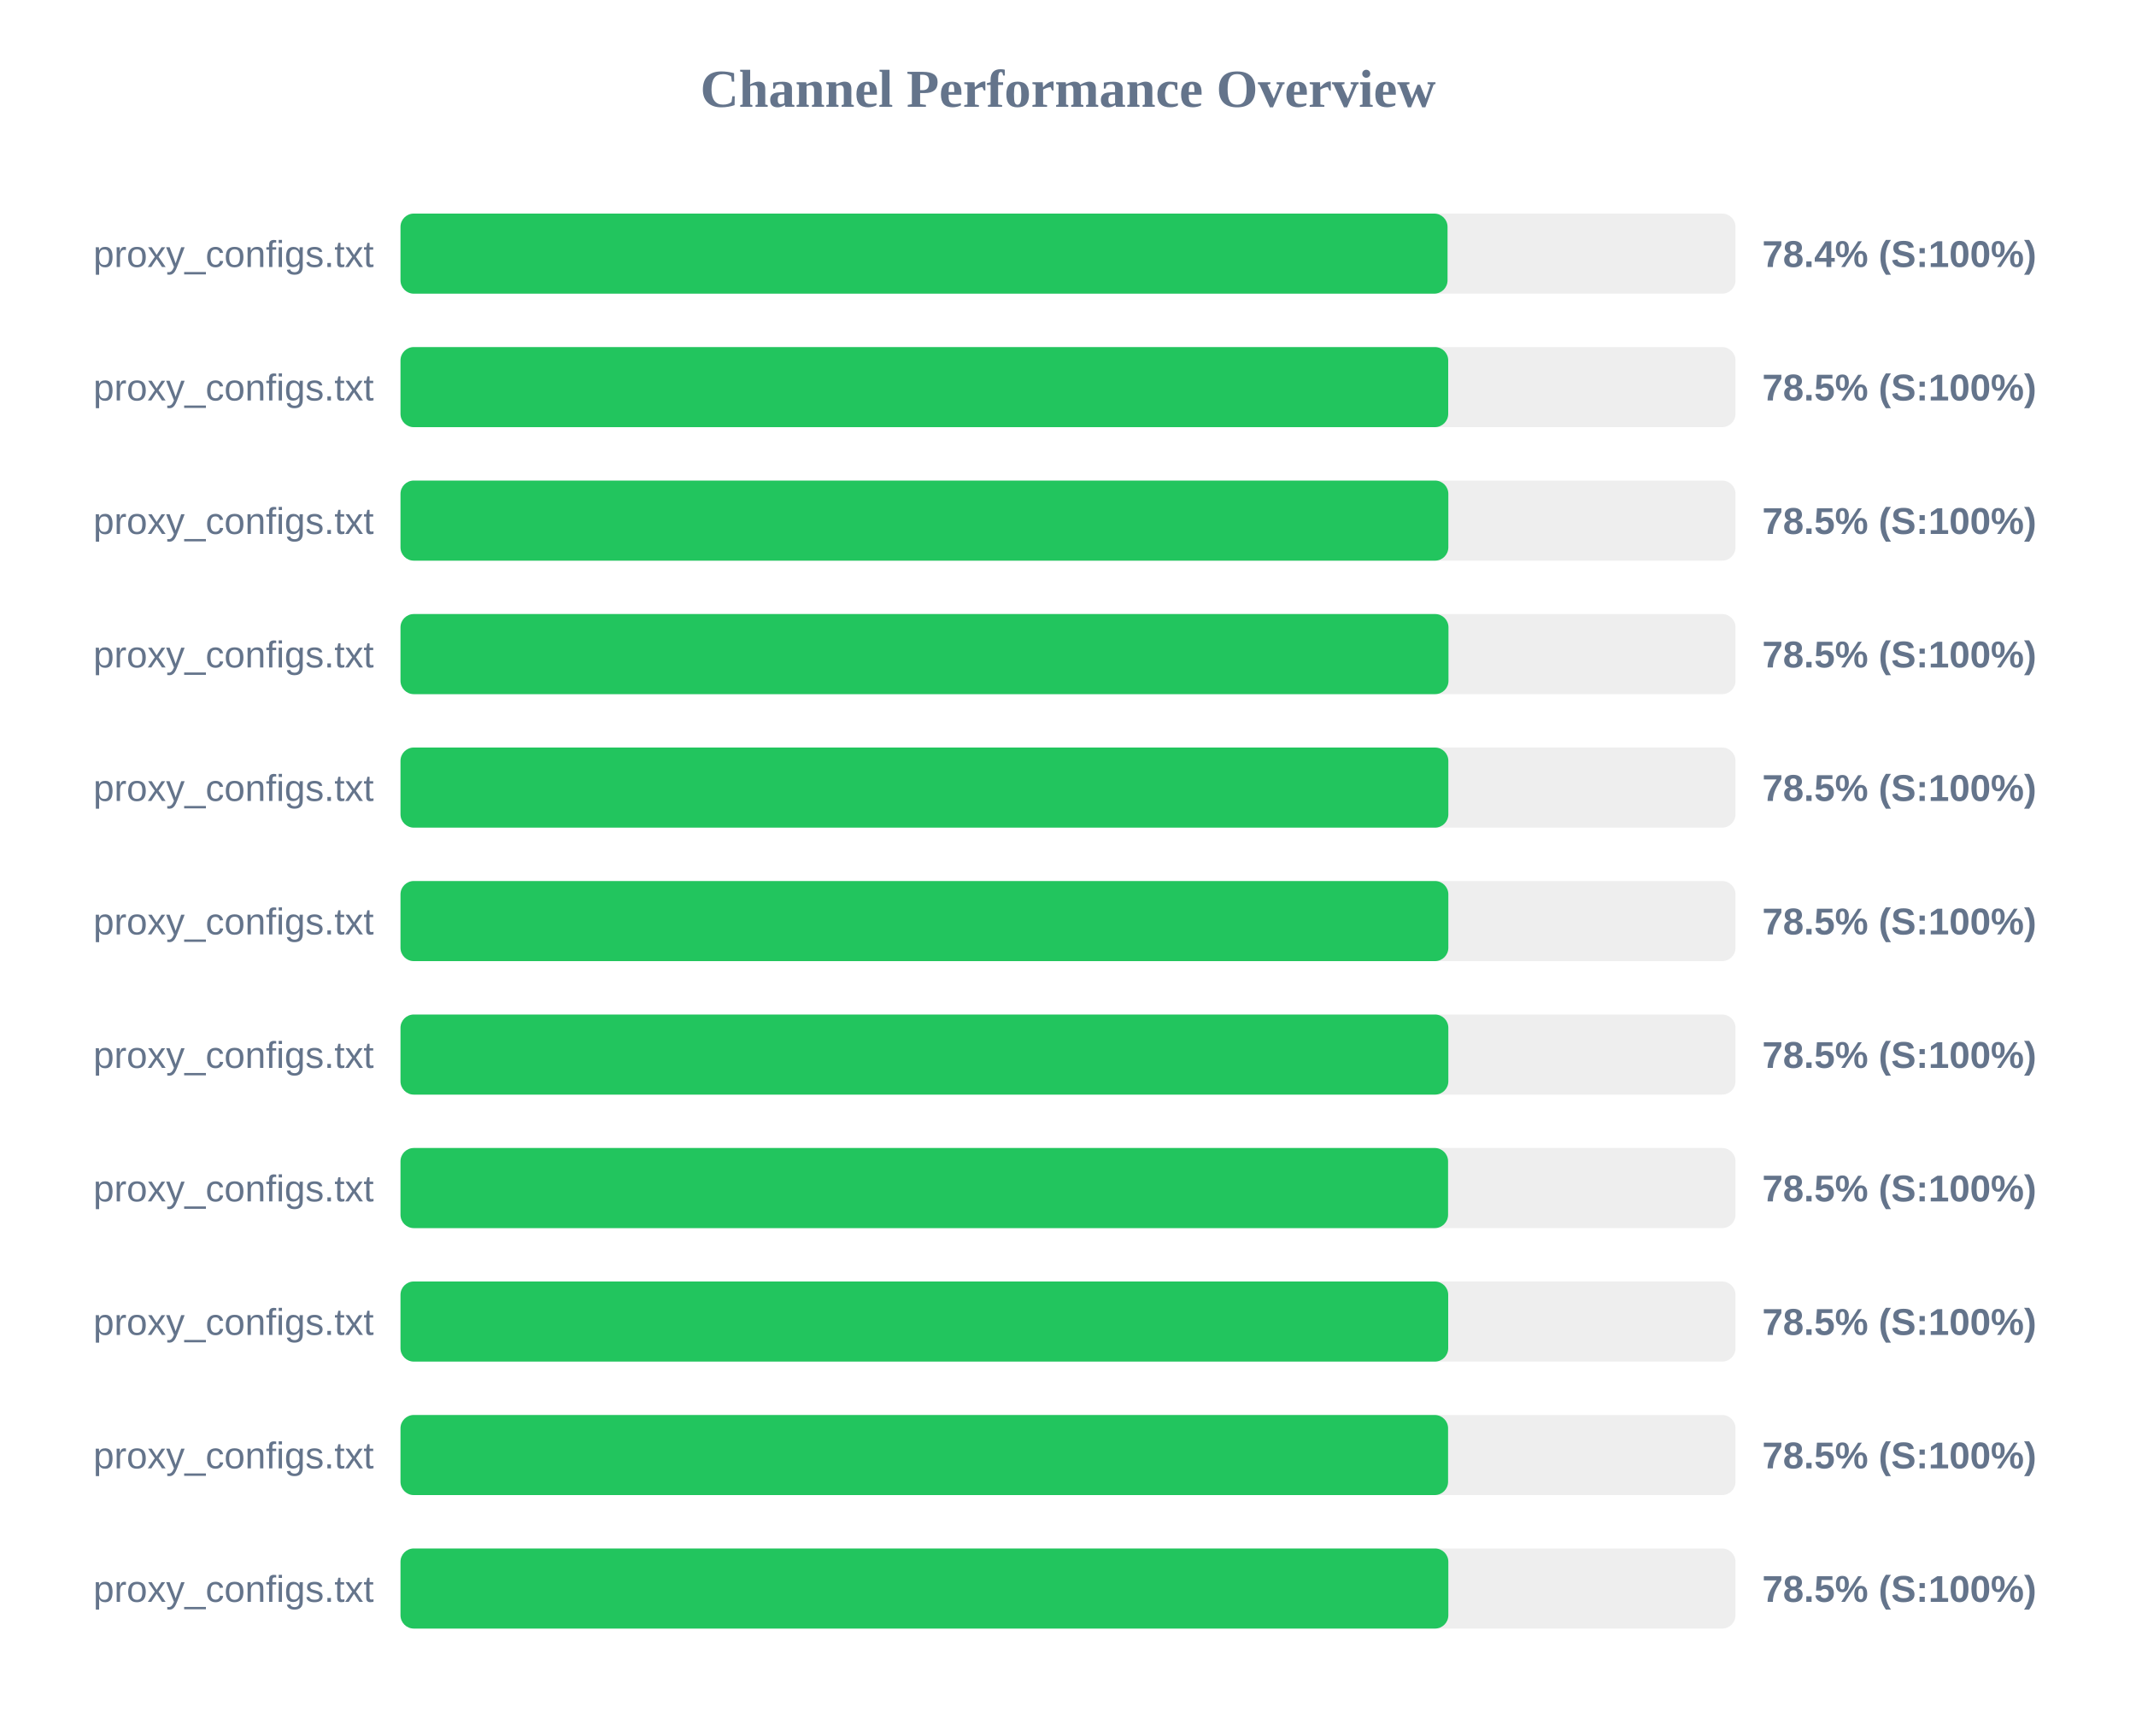
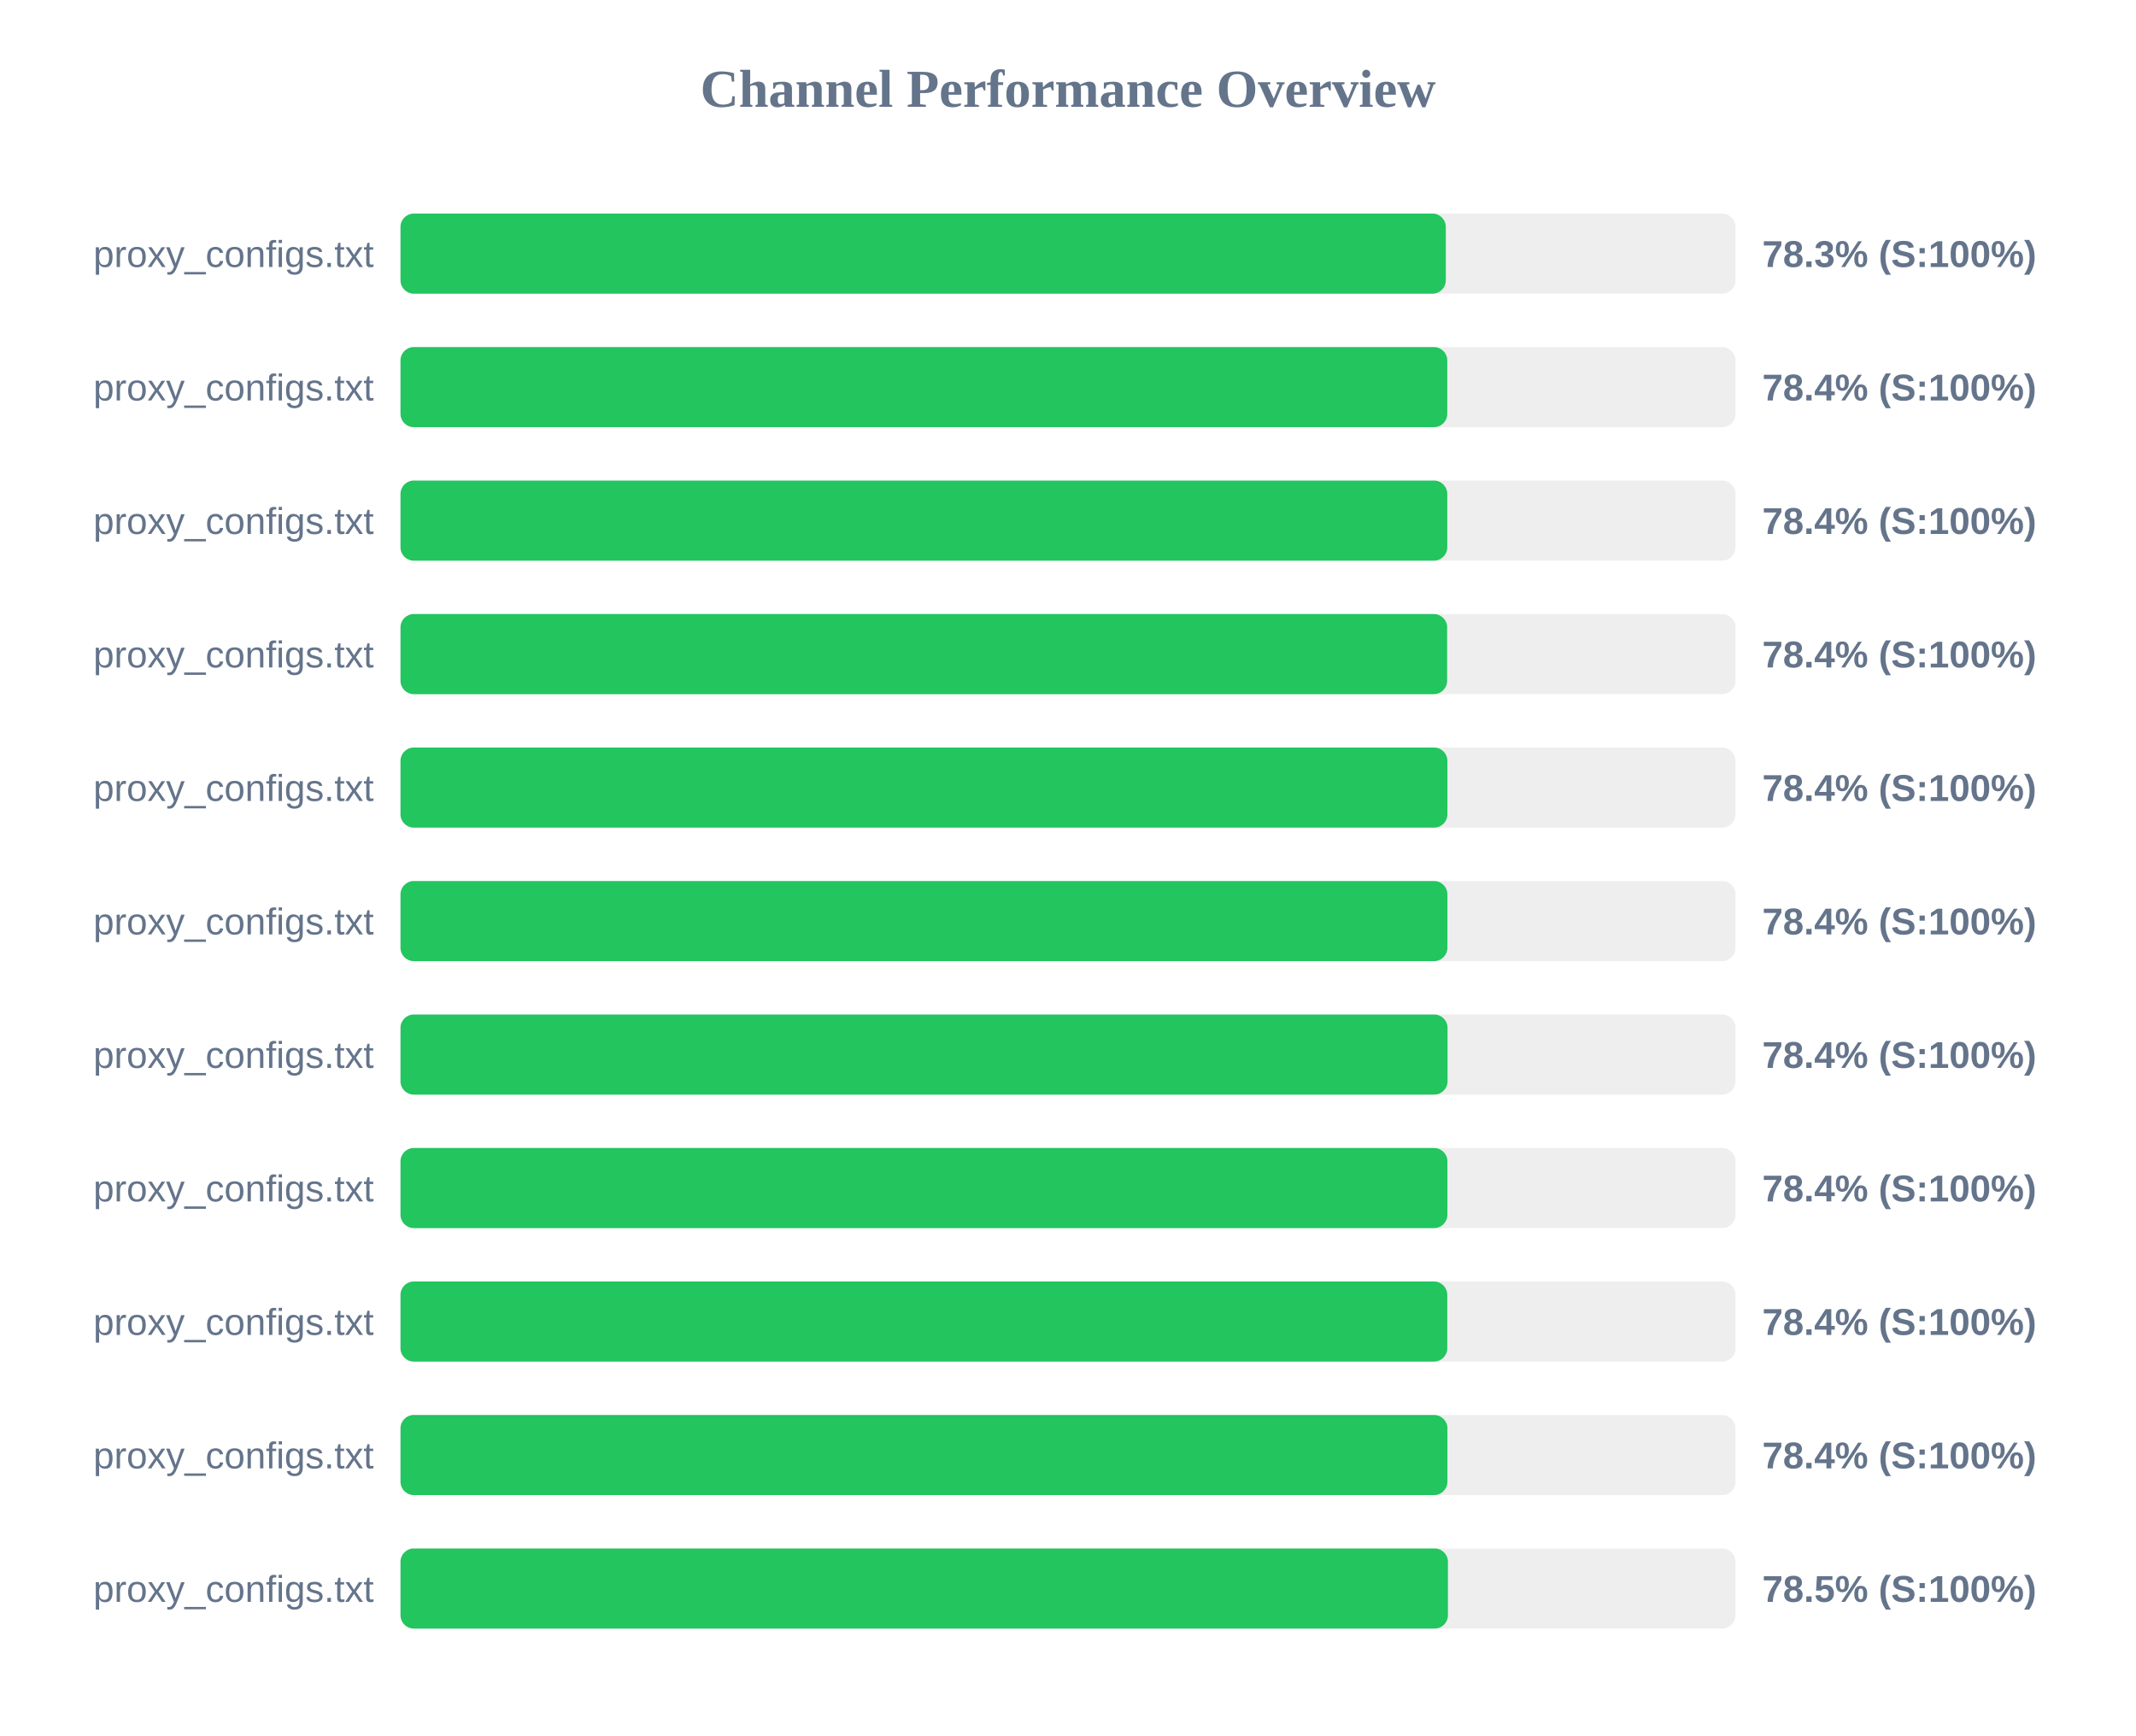
<svg xmlns="http://www.w3.org/2000/svg" width="800" height="650" version="1.1">
  <style>
        .row { font: 14px Arial; fill: #64748b; }
        .score { font: bold 14px Arial; fill: #64748b; }
    </style>
  <text x="400" y="40" text-anchor="middle" font-size="20px" font-weight="bold" fill="#64748b">Channel Performance Overview</text>
  <rect x="150" y="80" width="500" height="30" fill="#eee" rx="5" />
-   <rect x="150" y="80" width="392.15" height="30" fill="#22c55e" rx="5" />
+   <rect x="150" y="80" width="391.5" height="30" fill="#22c55e" rx="5" />
  <text x="140" y="100" text-anchor="end" class="row">proxy_configs.txt</text>
-   <text x="660" y="100" text-anchor="start" class="score">78.4% (S:100%)</text>
+   <text x="660" y="100" text-anchor="start" class="score">78.3% (S:100%)</text>
  <rect x="150" y="130" width="500" height="30" fill="#eee" rx="5" />
-   <rect x="150" y="130" width="392.4" height="30" fill="#22c55e" rx="5" />
+   <rect x="150" y="130" width="392.05" height="30" fill="#22c55e" rx="5" />
  <text x="140" y="150" text-anchor="end" class="row">proxy_configs.txt</text>
-   <text x="660" y="150" text-anchor="start" class="score">78.5% (S:100%)</text>
+   <text x="660" y="150" text-anchor="start" class="score">78.4% (S:100%)</text>
  <rect x="150" y="180" width="500" height="30" fill="#eee" rx="5" />
-   <rect x="150" y="180" width="392.45" height="30" fill="#22c55e" rx="5" />
+   <rect x="150" y="180" width="392.05" height="30" fill="#22c55e" rx="5" />
  <text x="140" y="200" text-anchor="end" class="row">proxy_configs.txt</text>
-   <text x="660" y="200" text-anchor="start" class="score">78.5% (S:100%)</text>
+   <text x="660" y="200" text-anchor="start" class="score">78.4% (S:100%)</text>
  <rect x="150" y="230" width="500" height="30" fill="#eee" rx="5" />
-   <rect x="150" y="230" width="392.5" height="30" fill="#22c55e" rx="5" />
+   <rect x="150" y="230" width="392.0" height="30" fill="#22c55e" rx="5" />
  <text x="140" y="250" text-anchor="end" class="row">proxy_configs.txt</text>
-   <text x="660" y="250" text-anchor="start" class="score">78.5% (S:100%)</text>
+   <text x="660" y="250" text-anchor="start" class="score">78.4% (S:100%)</text>
  <rect x="150" y="280" width="500" height="30" fill="#eee" rx="5" />
-   <rect x="150" y="280" width="392.45" height="30" fill="#22c55e" rx="5" />
+   <rect x="150" y="280" width="392.1" height="30" fill="#22c55e" rx="5" />
  <text x="140" y="300" text-anchor="end" class="row">proxy_configs.txt</text>
-   <text x="660" y="300" text-anchor="start" class="score">78.5% (S:100%)</text>
+   <text x="660" y="300" text-anchor="start" class="score">78.4% (S:100%)</text>
  <rect x="150" y="330" width="500" height="30" fill="#eee" rx="5" />
-   <rect x="150" y="330" width="392.45" height="30" fill="#22c55e" rx="5" />
+   <rect x="150" y="330" width="392.1" height="30" fill="#22c55e" rx="5" />
  <text x="140" y="350" text-anchor="end" class="row">proxy_configs.txt</text>
-   <text x="660" y="350" text-anchor="start" class="score">78.5% (S:100%)</text>
+   <text x="660" y="350" text-anchor="start" class="score">78.4% (S:100%)</text>
  <rect x="150" y="380" width="500" height="30" fill="#eee" rx="5" />
-   <rect x="150" y="380" width="392.45" height="30" fill="#22c55e" rx="5" />
+   <rect x="150" y="380" width="392.15" height="30" fill="#22c55e" rx="5" />
  <text x="140" y="400" text-anchor="end" class="row">proxy_configs.txt</text>
-   <text x="660" y="400" text-anchor="start" class="score">78.5% (S:100%)</text>
+   <text x="660" y="400" text-anchor="start" class="score">78.4% (S:100%)</text>
  <rect x="150" y="430" width="500" height="30" fill="#eee" rx="5" />
-   <rect x="150" y="430" width="392.35" height="30" fill="#22c55e" rx="5" />
+   <rect x="150" y="430" width="392.1" height="30" fill="#22c55e" rx="5" />
  <text x="140" y="450" text-anchor="end" class="row">proxy_configs.txt</text>
-   <text x="660" y="450" text-anchor="start" class="score">78.5% (S:100%)</text>
+   <text x="660" y="450" text-anchor="start" class="score">78.4% (S:100%)</text>
  <rect x="150" y="480" width="500" height="30" fill="#eee" rx="5" />
-   <rect x="150" y="480" width="392.4" height="30" fill="#22c55e" rx="5" />
+   <rect x="150" y="480" width="392.05" height="30" fill="#22c55e" rx="5" />
  <text x="140" y="500" text-anchor="end" class="row">proxy_configs.txt</text>
-   <text x="660" y="500" text-anchor="start" class="score">78.5% (S:100%)</text>
+   <text x="660" y="500" text-anchor="start" class="score">78.4% (S:100%)</text>
  <rect x="150" y="530" width="500" height="30" fill="#eee" rx="5" />
-   <rect x="150" y="530" width="392.35" height="30" fill="#22c55e" rx="5" />
+   <rect x="150" y="530" width="392.1" height="30" fill="#22c55e" rx="5" />
  <text x="140" y="550" text-anchor="end" class="row">proxy_configs.txt</text>
-   <text x="660" y="550" text-anchor="start" class="score">78.5% (S:100%)</text>
+   <text x="660" y="550" text-anchor="start" class="score">78.4% (S:100%)</text>
  <rect x="150" y="580" width="500" height="30" fill="#eee" rx="5" />
-   <rect x="150" y="580" width="392.45" height="30" fill="#22c55e" rx="5" />
+   <rect x="150" y="580" width="392.3" height="30" fill="#22c55e" rx="5" />
  <text x="140" y="600" text-anchor="end" class="row">proxy_configs.txt</text>
  <text x="660" y="600" text-anchor="start" class="score">78.5% (S:100%)</text>
</svg>
